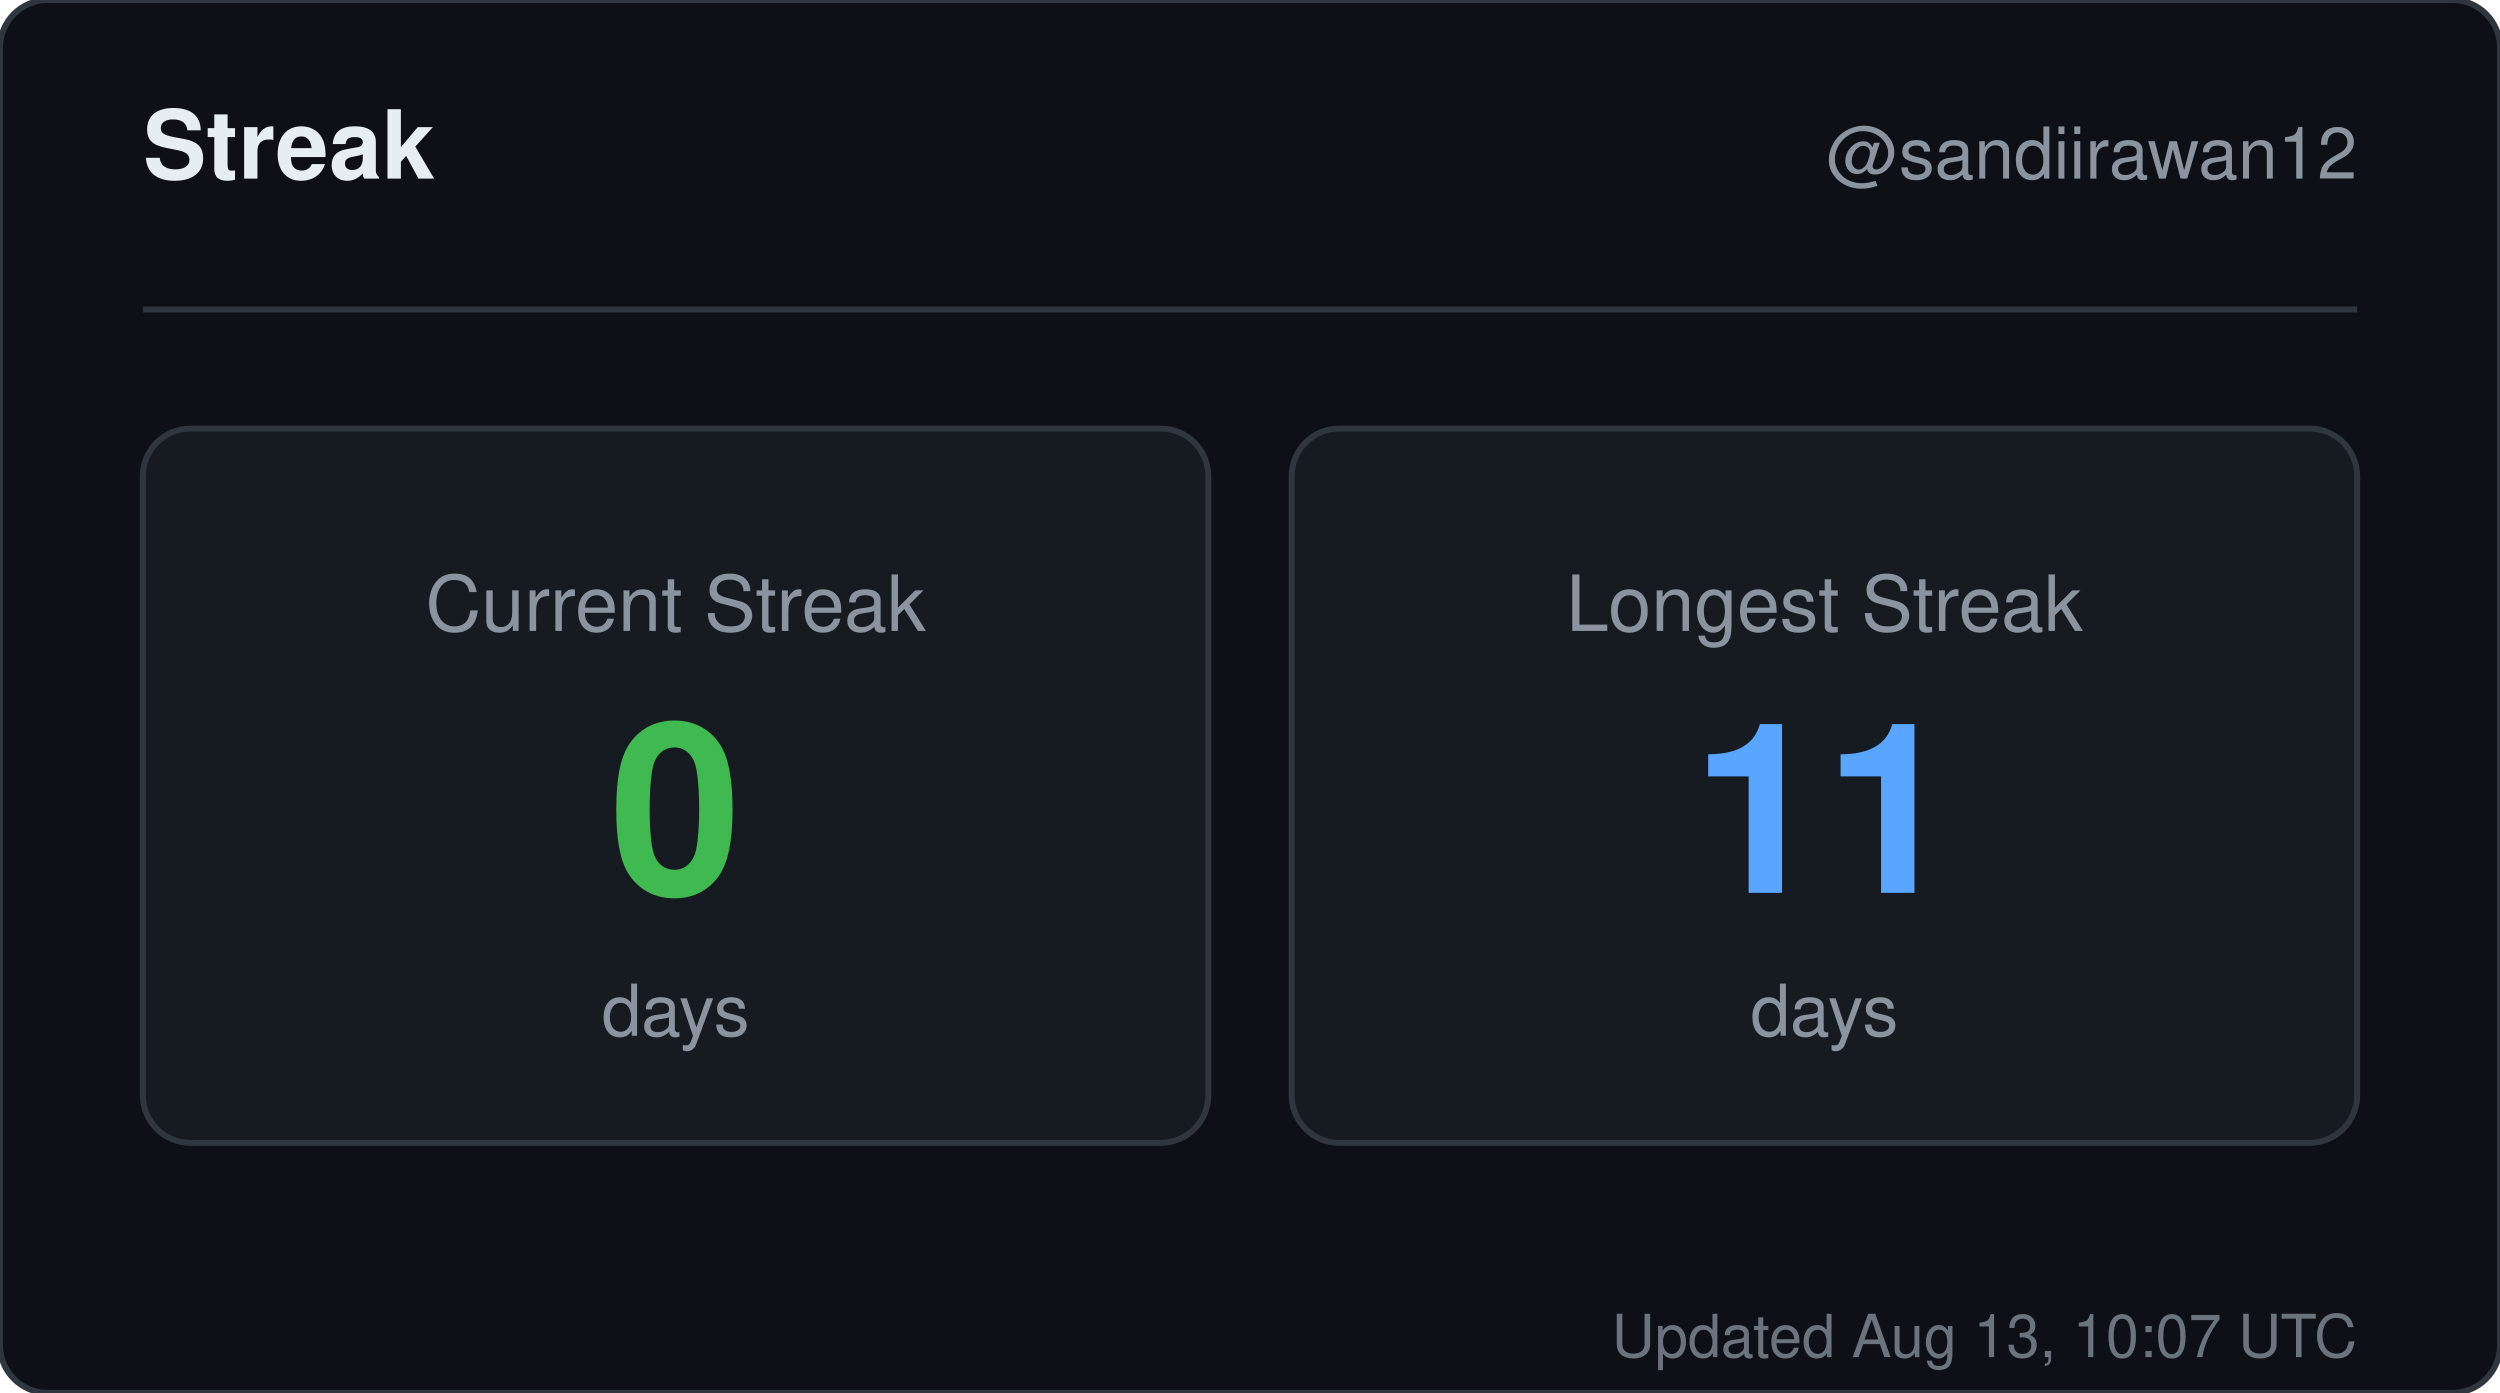
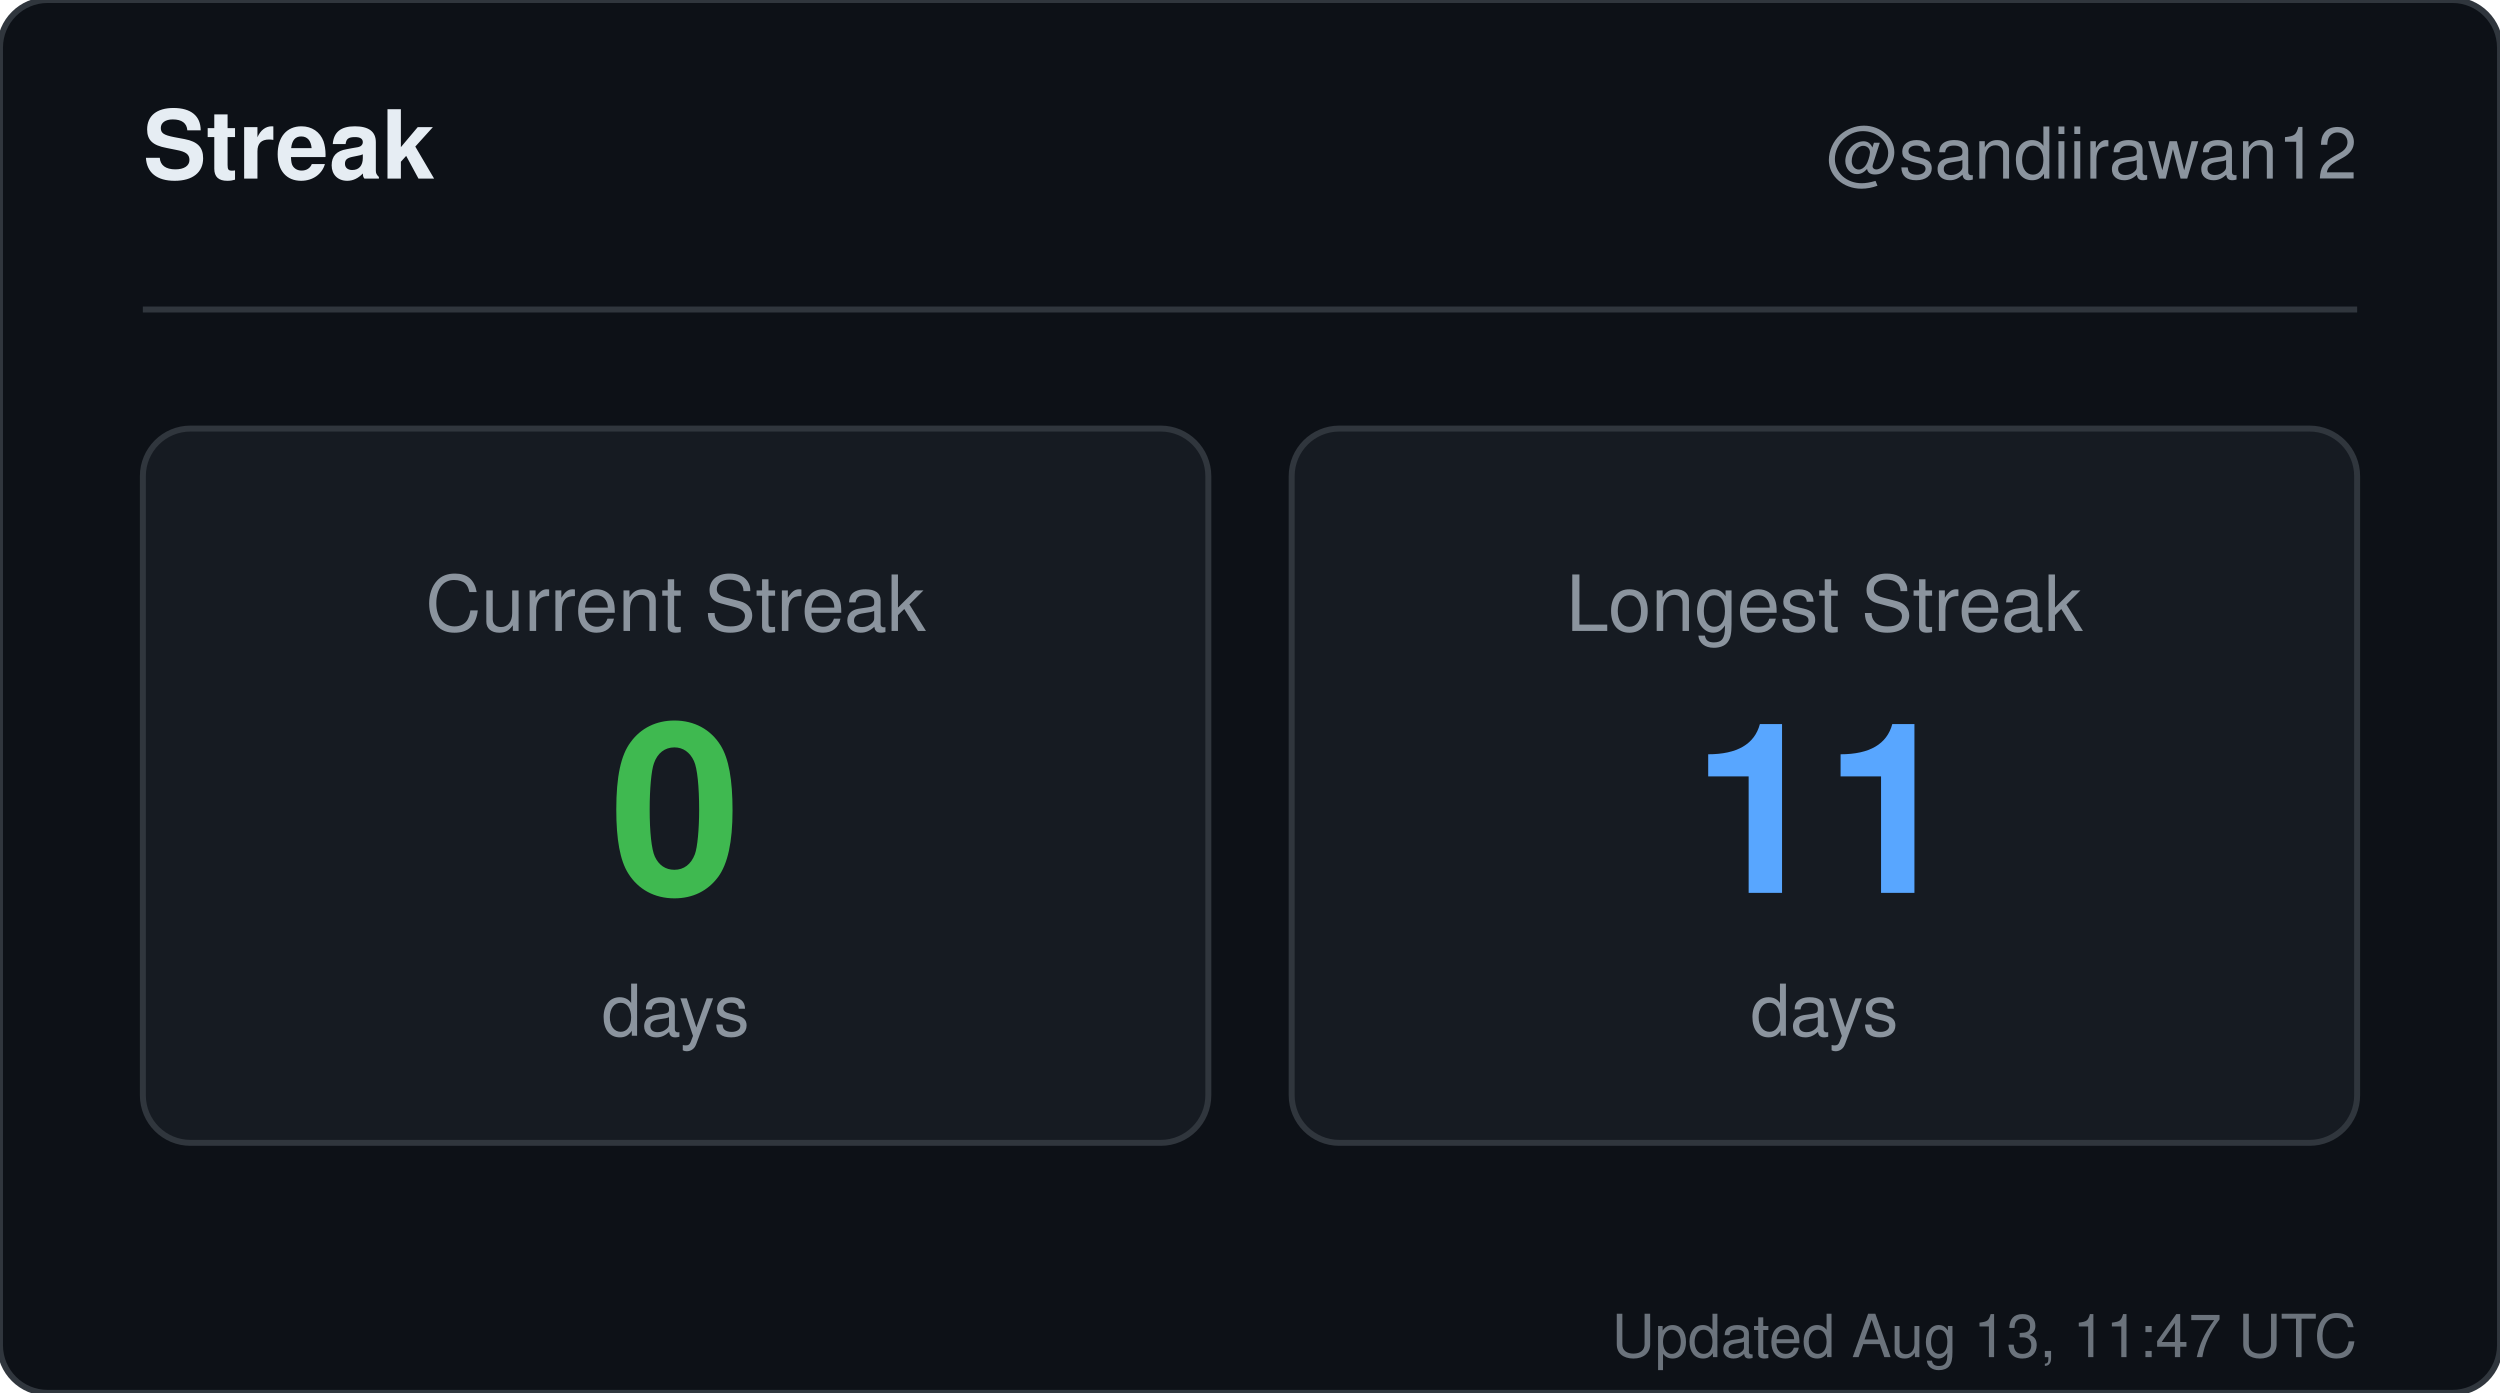
<svg xmlns="http://www.w3.org/2000/svg" width="420" height="234" viewBox="0 0 420 234" role="img" aria-label="Streak for sandiirawan12">
  <rect width="420" height="234" rx="8" fill="#0d1117" stroke="#30363d" />
  <g font-family="-apple-system, BlinkMacSystemFont, Segoe UI, Helvetica, Arial, sans-serif">
    <text x="24" y="30" fill="#e6edf3" font-size="16" font-weight="700">Streak</text>
    <text x="396" y="30" fill="#8b949e" font-size="12" text-anchor="end">@sandiirawan12</text>
    <line x1="24" y1="52" x2="396" y2="52" stroke="#30363d" />
    <rect x="24" y="72" width="179" height="120" rx="8" fill="#161b22" stroke="#30363d" />
    <text x="113.5" y="106" fill="#8b949e" font-size="13" text-anchor="middle">Current Streak</text>
    <text x="113.5" y="150" fill="#3fb950" font-size="40" font-weight="700" text-anchor="middle">0</text>
    <text x="113.5" y="174" fill="#8b949e" font-size="12" text-anchor="middle">days</text>
    <rect x="217" y="72" width="179" height="120" rx="8" fill="#161b22" stroke="#30363d" />
    <text x="306.5" y="106" fill="#8b949e" font-size="13" text-anchor="middle">Longest Streak</text>
    <text x="306.5" y="150" fill="#58a6ff" font-size="40" font-weight="700" text-anchor="middle">11</text>
    <text x="306.5" y="174" fill="#8b949e" font-size="12" text-anchor="middle">days</text>
-     <text x="396" y="228" fill="#8b949e" font-size="10" text-anchor="end" opacity="0.75">Updated Aug 13, 10:07 UTC</text>
+     <text x="396" y="228" fill="#8b949e" font-size="10" text-anchor="end" opacity="0.75">Updated Aug 13, 11:47 UTC</text>
  </g>
</svg>
